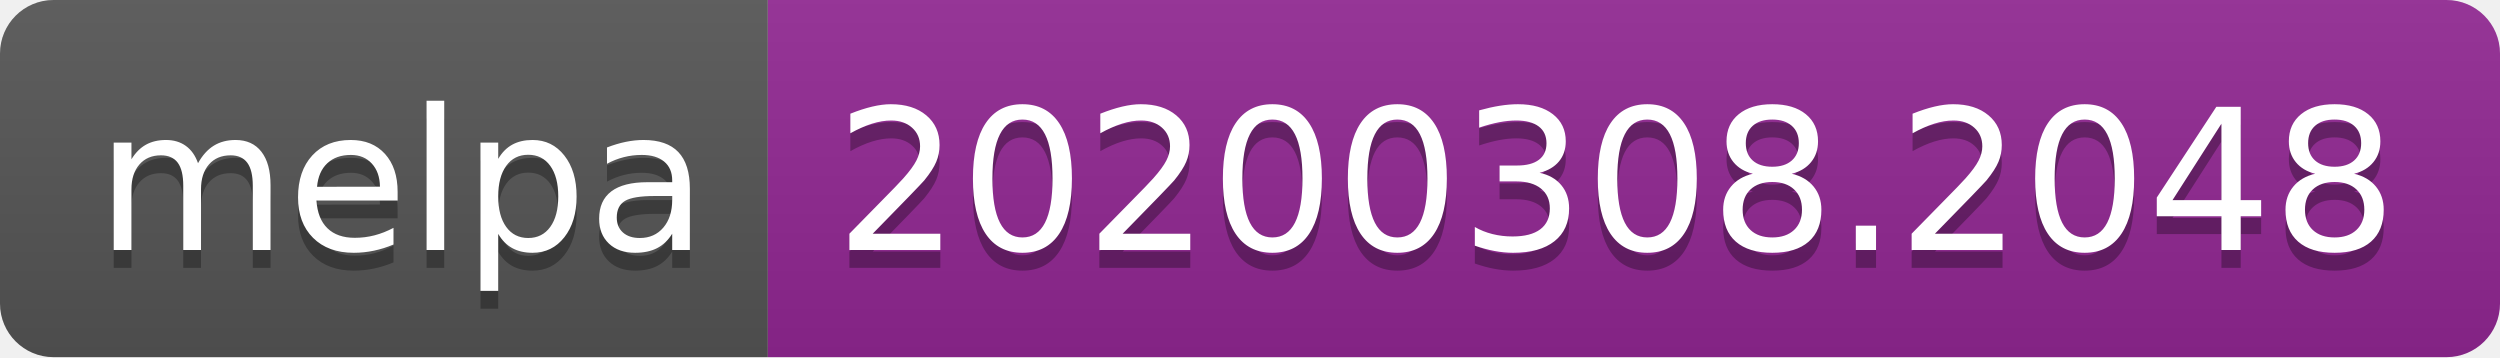
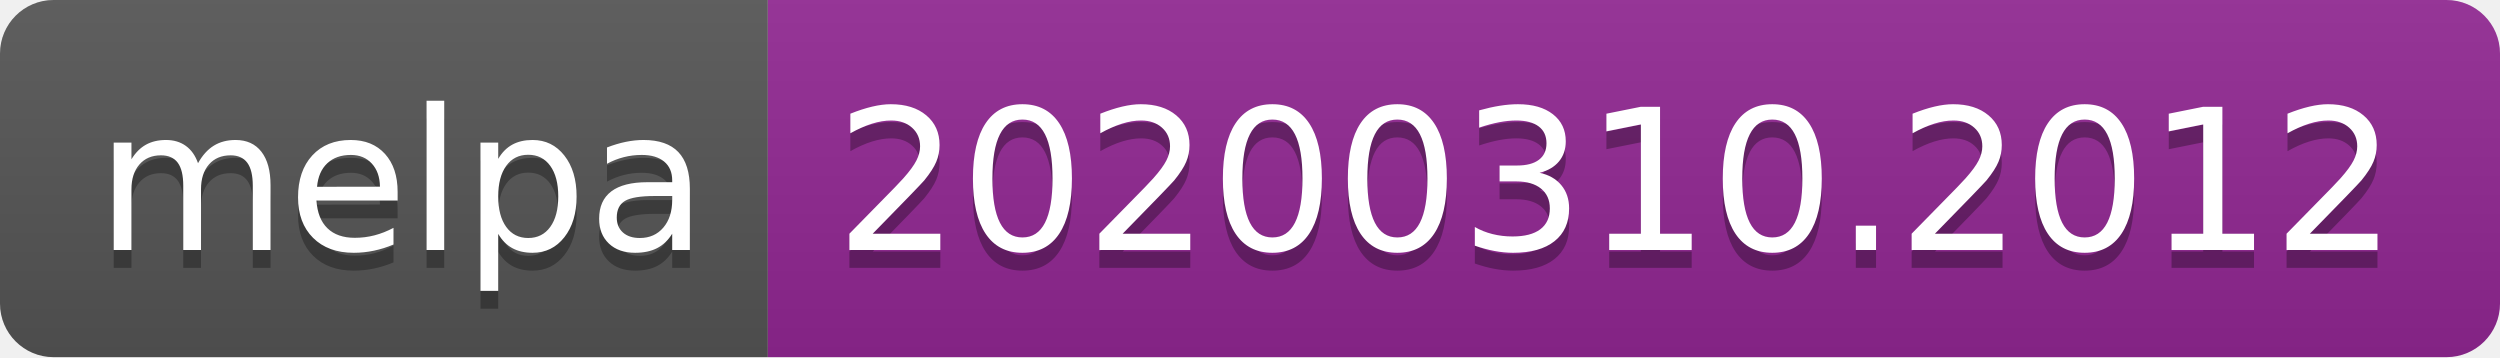
<svg xmlns="http://www.w3.org/2000/svg" width="140" height="20">
  <linearGradient id="b" x2="0" y2="100%">
    <stop offset="0" stop-color="#bbb" stop-opacity=".1" />
    <stop offset="1" stop-opacity=".1" />
  </linearGradient>
  <clipPath id="a">
    <rect width="140" height="20" rx="3" fill="#fff" />
  </clipPath>
  <g clip-path="url(#a)">
    <path fill="#555" d="M0 0h43v20H0z" />
    <path fill="#922793" d="M43 0h97v20H43z" />
    <path fill="url(#b)" d="M0 0h140v20H0z" />
  </g>
  <g fill="#fff" text-anchor="middle" font-family="DejaVu Sans,Verdana,Geneva,sans-serif" font-size="110">
    <text x="225" y="150" fill="#010101" fill-opacity=".3" transform="scale(.1)" textLength="330">melpa</text>
    <text x="225" y="140" transform="scale(.1)" textLength="330">melpa</text>
-     <text x="905" y="150" fill="#010101" fill-opacity=".3" transform="scale(.1)" textLength="870">20200308.2048</text>
-     <text x="905" y="140" transform="scale(.1)" textLength="870">20200308.2048</text>
+     <text x="905" y="150" fill="#010101" fill-opacity=".3" transform="scale(.1)" textLength="870">20200310.2012</text>
+     <text x="905" y="140" transform="scale(.1)" textLength="870">20200310.2012</text>
  </g>
</svg>
